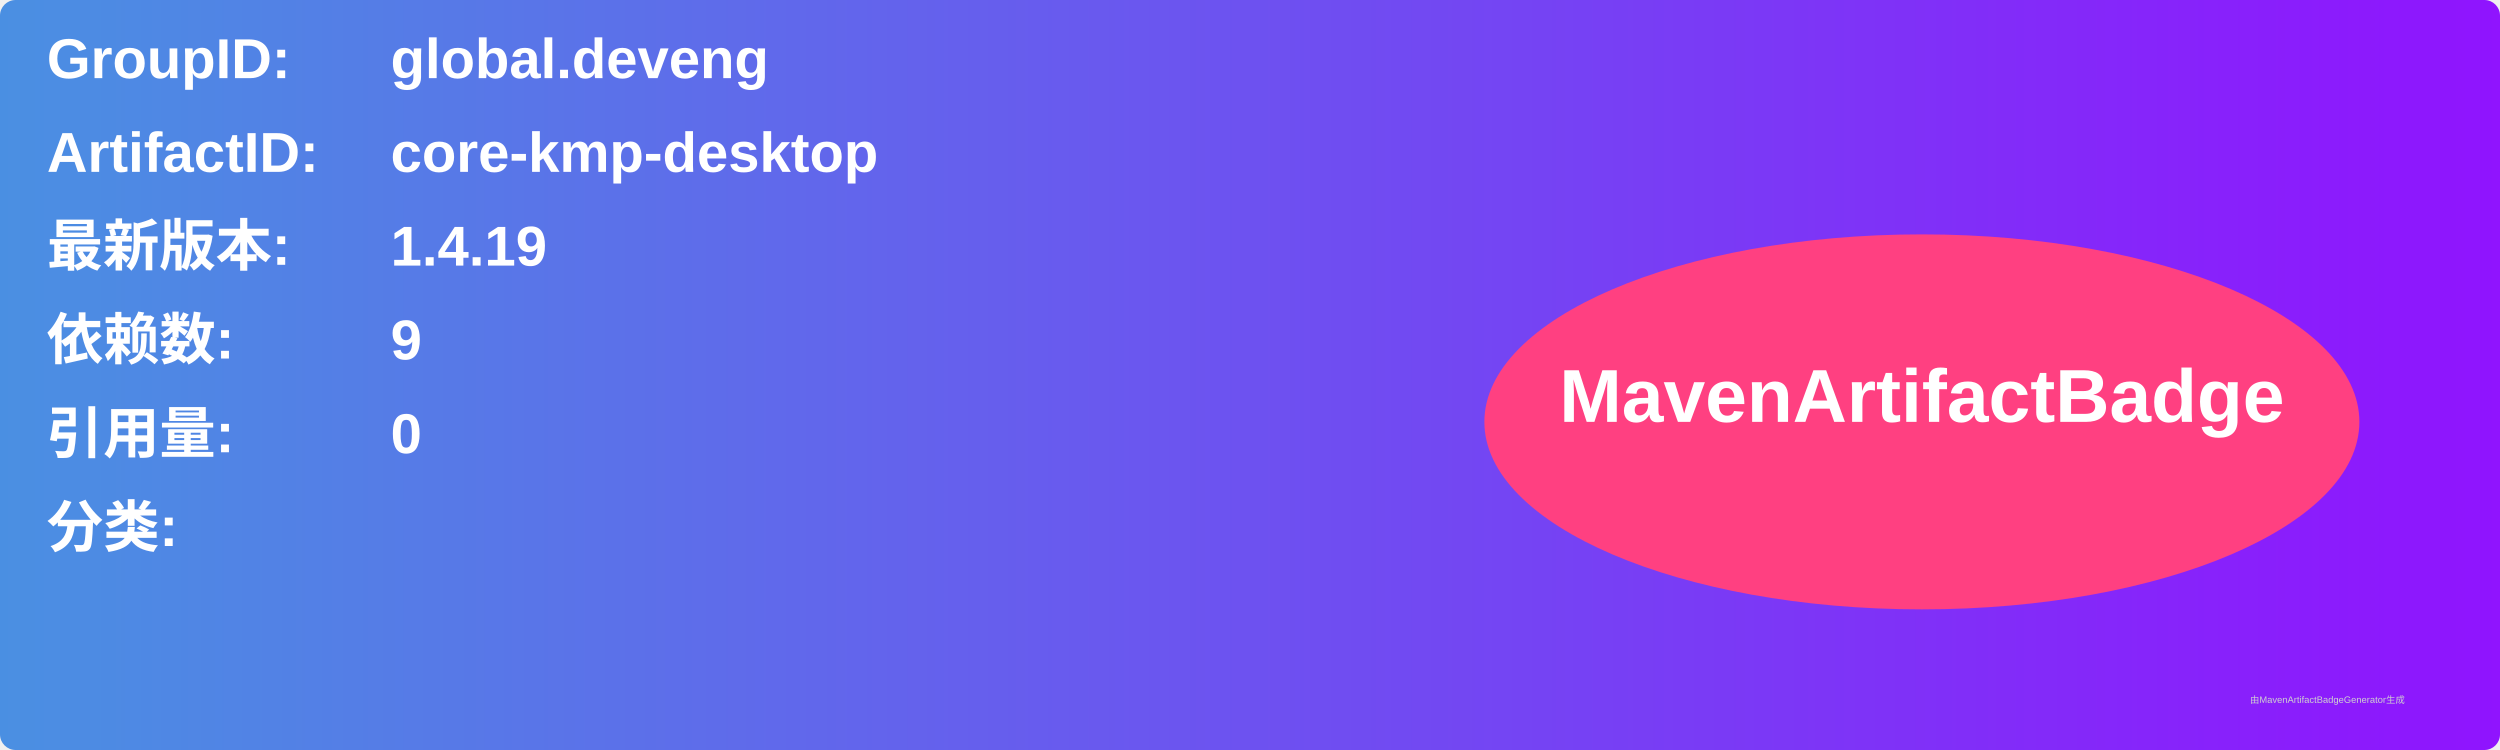
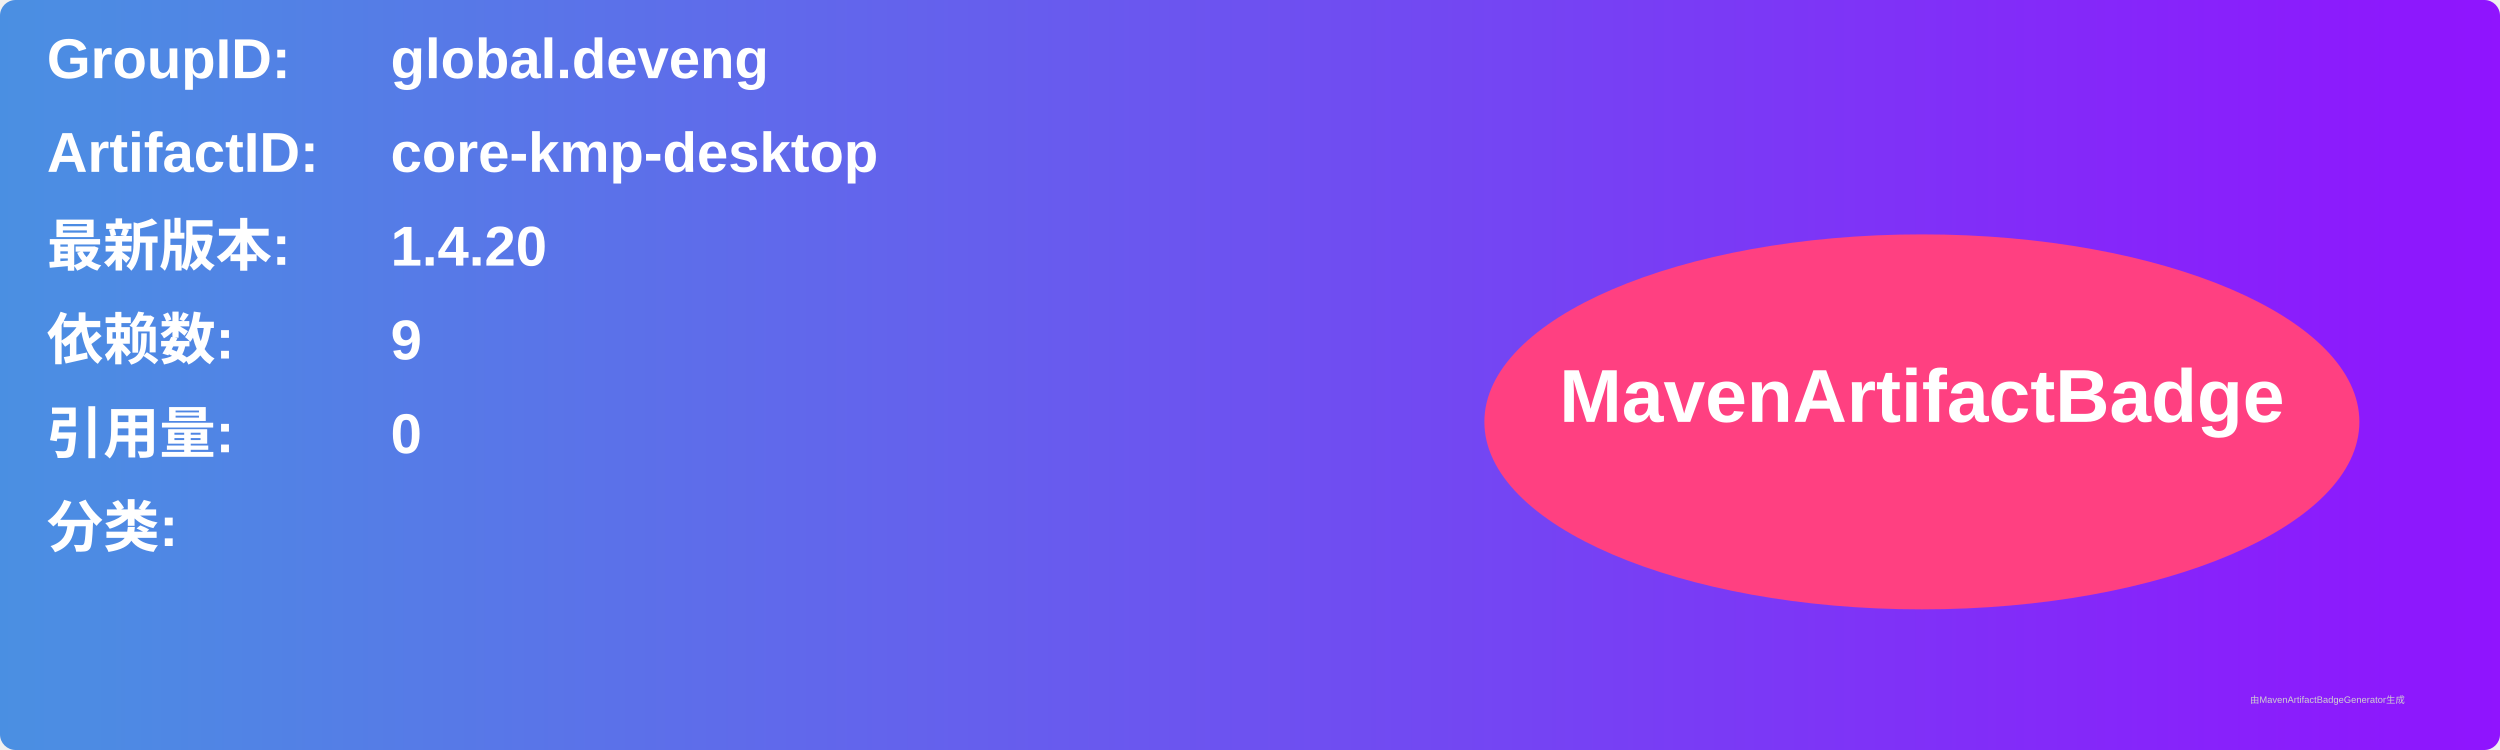
<svg xmlns="http://www.w3.org/2000/svg" width="800" height="240" viewBox="0 0 800 240">
  <linearGradient id="grad" x1="0%" y1="0%" x2="100%" y2="0%">
    <stop offset="0%" stop-color="#4a90e2" />
    <stop offset="100%" stop-color="#9013fe" />
  </linearGradient>
  <rect width="100%" height="100%" rx="5" ry="5" fill="url(#grad)" />
  <g transform="translate(15, 15)">
    <text x="0" y="10" font-family="Arial" font-size="18" fill="white" font-weight="bold" width="260">GroupID:</text>
    <text x="110" y="10" font-family="Arial" font-size="18" fill="white" font-weight="bold" width="460">global.deveng</text>
    <text x="0" y="40" font-family="Arial" font-size="18" fill="white" font-weight="bold" width="260">ArtifactID:</text>
    <text x="110" y="40" font-family="Arial" font-size="18" fill="white" font-weight="bold" width="460">core-kmp-desktop</text>
    <text x="0" y="70" font-family="Arial" font-size="18" fill="white" font-weight="bold">最新版本:</text>
    <text x="110" y="70" font-family="Arial" font-size="18" fill="white" font-weight="bold">
-       <tspan font-weight="bold">1.4.19</tspan>
+       <tspan font-weight="bold">1.4.20</tspan>
    </text>
    <text x="0" y="100" font-family="Arial" font-size="18" fill="white" font-weight="bold">依赖数: </text>
    <text x="110" y="100" font-family="Arial" font-size="18" fill="white">
      <tspan font-weight="bold">9</tspan>
    </text>
    <text x="0" y="130" font-family="Arial" font-size="18" fill="white" font-weight="bold">引用量: </text>
    <text x="110" y="130" font-family="Arial" font-size="18" fill="white">
      <tspan font-weight="bold">0</tspan>
    </text>
    <text x="0" y="160" font-family="Arial" font-size="18" fill="white" font-weight="bold">分类:</text>
    <text x="10" y="190" font-family="Arial" font-size="10" fill="white">
      <tspan font-weight="bold" />
    </text>
    <ellipse cx="600" cy="120" rx="140" ry="60" fill="#ff4081" />
    <text x="600" y="120" text-anchor="middle" font-family="Arial" font-size="24" fill="white" font-weight="bold">MavenArtifactBadge</text>
  </g>
  <text x="720" y="225" font-family="Arial" font-size="3" fill="#d0d0d0">由MavenArtifactBadgeGenerator生成</text>
</svg>
